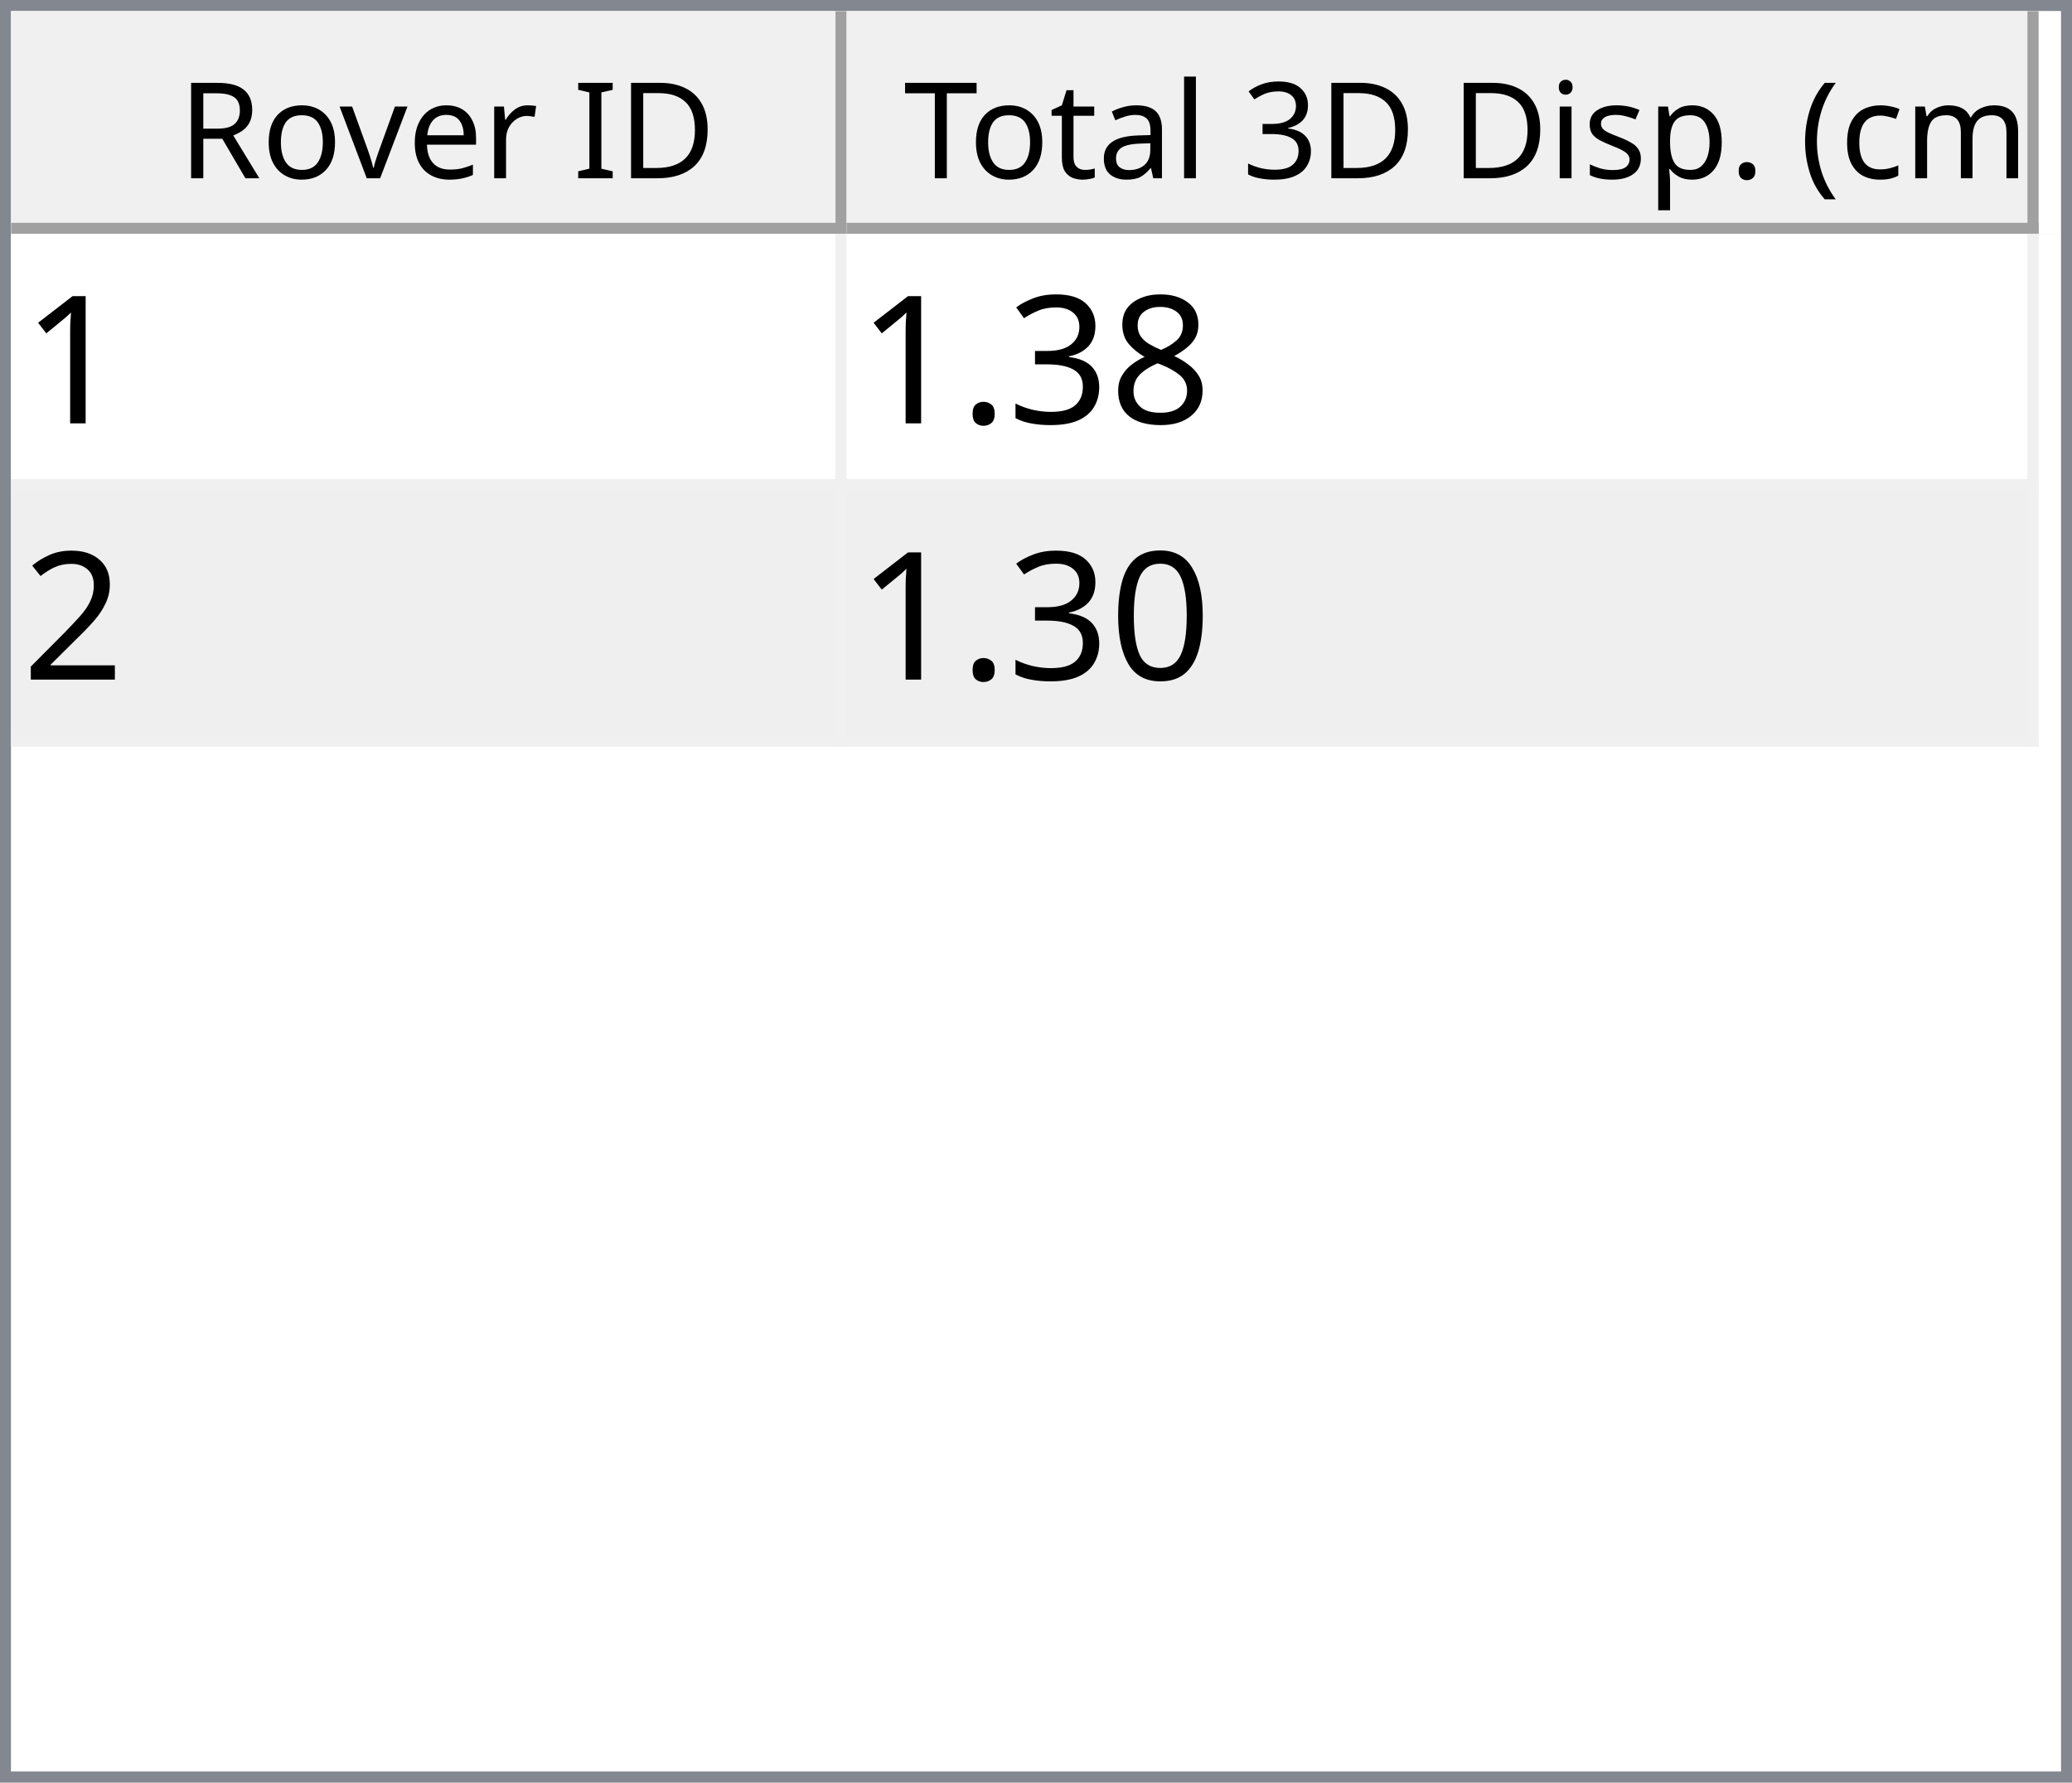
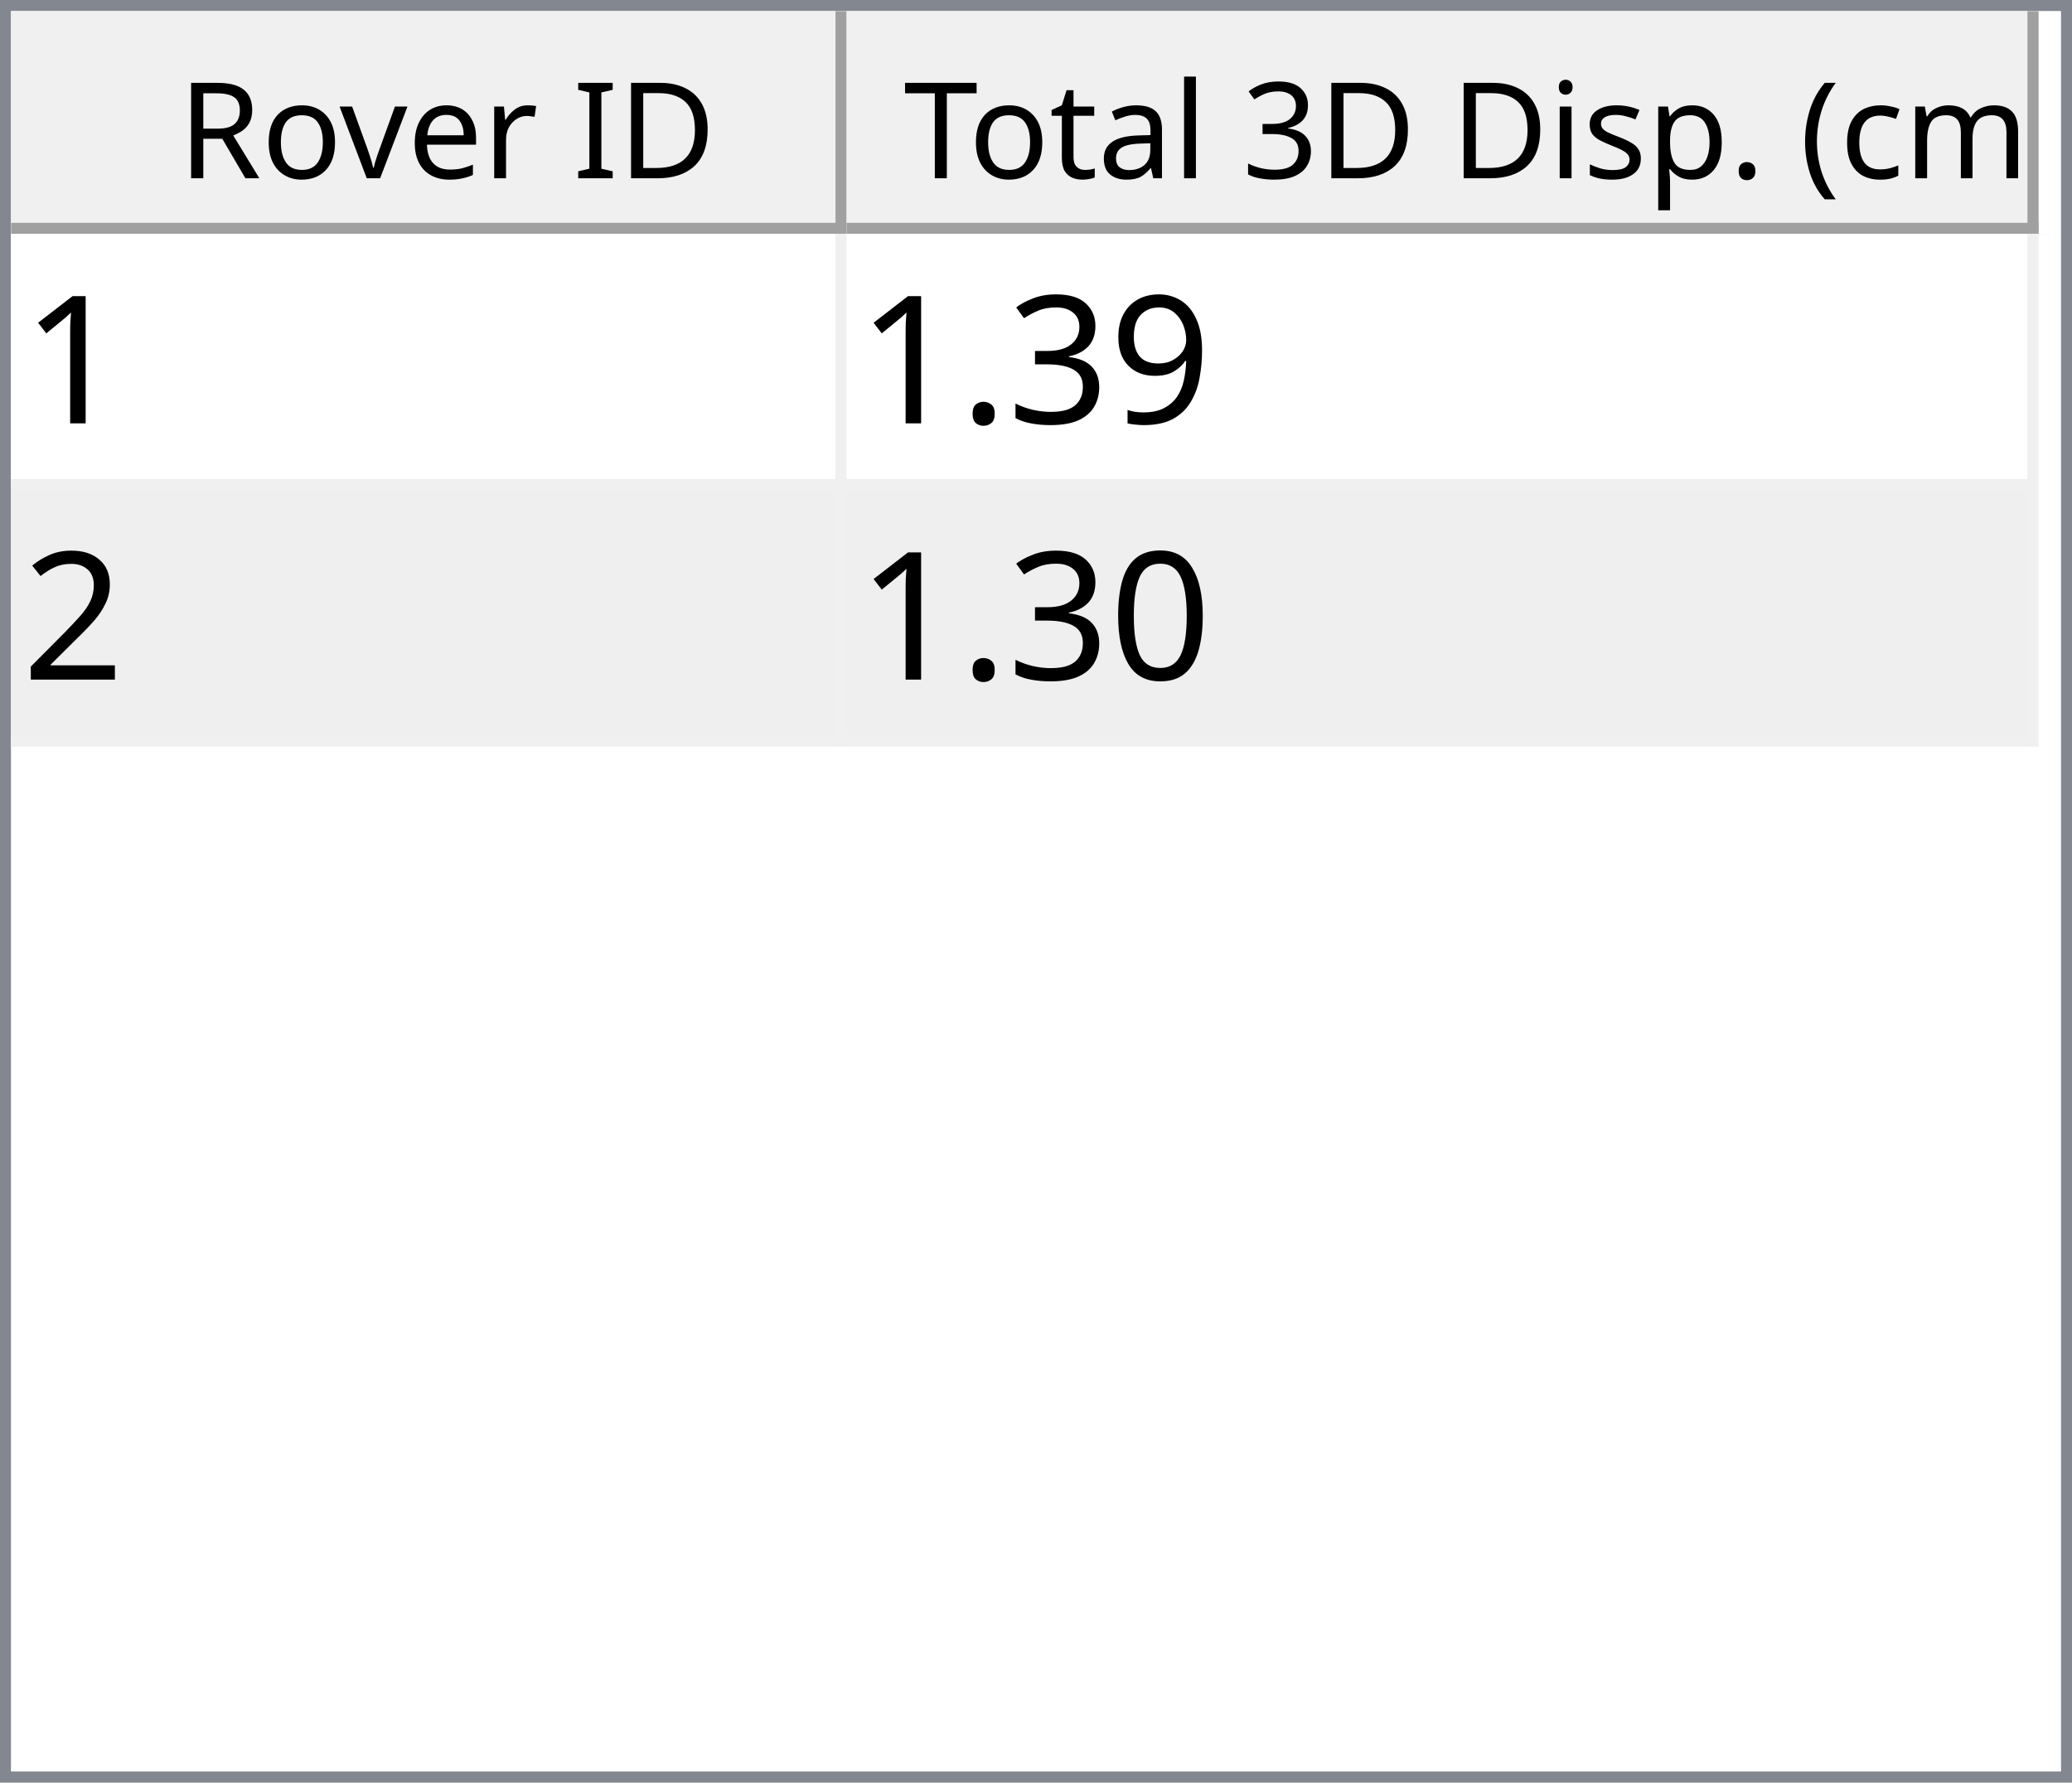
<svg xmlns="http://www.w3.org/2000/svg" style="fill-opacity:1; color-rendering:auto; color-interpolation:auto; text-rendering:auto; stroke:black; stroke-linecap:square; stroke-miterlimit:10; shape-rendering:auto; stroke-opacity:1; fill:black; stroke-dasharray:none; font-weight:normal; stroke-width:1; font-family:'Dialog'; font-style:normal; stroke-linejoin:miter; font-size:12px; stroke-dashoffset:0; image-rendering:auto;" width="186" height="160">
  <defs id="genericDefs" />
  <g>
    <defs id="defs1">
      <clipPath clipPathUnits="userSpaceOnUse" id="clipPath1">
        <path d="M0 0 L186 0 L186 160 L0 160 L0 0 Z" />
      </clipPath>
      <clipPath clipPathUnits="userSpaceOnUse" id="clipPath2">
        <path d="M0 0 L0 160 L186 160 L186 0 Z" />
      </clipPath>
      <clipPath clipPathUnits="userSpaceOnUse" id="clipPath3">
        <path d="M0 0 L0 20 L184 20 L184 0 Z" />
      </clipPath>
      <clipPath clipPathUnits="userSpaceOnUse" id="clipPath4">
        <path d="M0 0 L0 20 L75 20 L75 0 Z" />
      </clipPath>
      <clipPath clipPathUnits="userSpaceOnUse" id="clipPath5">
        <path d="M1 1 L1 19 L74 19 L74 1 Z" />
      </clipPath>
      <clipPath clipPathUnits="userSpaceOnUse" id="clipPath6">
        <path d="M0 0 L0 18 L73 18 L73 0 Z" />
      </clipPath>
      <clipPath clipPathUnits="userSpaceOnUse" id="clipPath7">
        <path d="M-0.5 -0.5 L-0.5 19.5 L74.5 19.5 L74.5 -0.5 Z" />
      </clipPath>
      <clipPath clipPathUnits="userSpaceOnUse" id="clipPath8">
        <path d="M0 0 L0 20 L107 20 L107 0 Z" />
      </clipPath>
      <clipPath clipPathUnits="userSpaceOnUse" id="clipPath9">
        <path d="M1 1 L1 19 L106 19 L106 1 Z" />
      </clipPath>
      <clipPath clipPathUnits="userSpaceOnUse" id="clipPath10">
        <path d="M0 0 L0 18 L105 18 L105 0 Z" />
      </clipPath>
      <clipPath clipPathUnits="userSpaceOnUse" id="clipPath11">
        <path d="M-0.5 -0.5 L-0.5 19.5 L106.5 19.5 L106.5 -0.5 Z" />
      </clipPath>
      <clipPath clipPathUnits="userSpaceOnUse" id="clipPath12">
        <path d="M0 0 L0 138 L184 138 L184 0 Z" />
      </clipPath>
      <clipPath clipPathUnits="userSpaceOnUse" id="clipPath13">
        <path d="M0 0 L0 46 L182 46 L182 0 Z" />
      </clipPath>
      <clipPath clipPathUnits="userSpaceOnUse" id="clipPath14">
        <path d="M-0.5 -0.5 L-0.5 45.5 L181.5 45.5 L181.5 -0.5 Z" />
      </clipPath>
      <clipPath clipPathUnits="userSpaceOnUse" id="clipPath15">
        <path d="M0 0 L0 22 L74 22 L74 0 Z" />
      </clipPath>
      <clipPath clipPathUnits="userSpaceOnUse" id="clipPath16">
        <path d="M0 0 L0 22 L106 22 L106 0 Z" />
      </clipPath>
      <font horiz-adv-x="64.551" id="font1">
        <font-face ascent="107.91" descent="25.098" units-per-em="100" style="font-style:normal; font-family:Segoe UI; font-weight:normal;" />
        <missing-glyph horiz-adv-x="64.551" d="M8.109 0 L8.109 68.266 L56.453 68.266 L56.453 0 L8.109 0 ZM15.328 7.234 L49.219 7.234 L49.219 61.031 L15.328 61.031 L15.328 7.234 Z" />
        <glyph unicode="D" horiz-adv-x="70.117" d="M9.188 0 L9.188 70.016 L28.516 70.016 Q65.531 70.016 65.531 35.891 Q65.531 19.672 55.25 9.836 Q44.969 0 27.734 0 L9.188 0 ZM17.391 62.594 L17.391 7.422 L27.828 7.422 Q41.609 7.422 49.273 14.797 Q56.938 22.172 56.938 35.688 Q56.938 62.594 28.328 62.594 L17.391 62.594 Z" />
        <glyph unicode="I" horiz-adv-x="26.611" d="M17.391 0 L9.188 0 L9.188 70.016 L17.391 70.016 L17.391 0 Z" />
        <glyph unicode=" " horiz-adv-x="27.393" d="" />
        <glyph unicode="r" horiz-adv-x="34.766" d="M34.188 41.891 Q32.078 43.5 28.125 43.5 Q23 43.5 19.555 38.672 Q16.109 33.844 16.109 25.484 L16.109 0 L8.109 0 L8.109 50 L16.109 50 L16.109 39.703 L16.312 39.703 Q18.016 44.969 21.531 47.922 Q25.047 50.875 29.391 50.875 Q32.516 50.875 34.188 50.203 L34.188 41.891 Z" />
        <glyph unicode="e" horiz-adv-x="52.295" d="M48.297 23 L12.984 23 Q13.188 14.656 17.484 10.109 Q21.781 5.562 29.297 5.562 Q37.75 5.562 44.828 11.141 L44.828 3.609 Q38.234 -1.172 27.391 -1.172 Q16.797 -1.172 10.742 5.641 Q4.688 12.453 4.688 24.812 Q4.688 36.469 11.305 43.82 Q17.922 51.172 27.734 51.172 Q37.547 51.172 42.922 44.828 Q48.297 38.484 48.297 27.203 L48.297 23 ZM40.094 29.781 Q40.047 36.719 36.75 40.578 Q33.453 44.438 27.594 44.438 Q21.922 44.438 17.969 40.383 Q14.016 36.328 13.094 29.781 L40.094 29.781 Z" />
        <glyph unicode="v" horiz-adv-x="47.9" d="M47.406 50 L27.484 0 L19.625 0 L0.688 50 L9.469 50 L22.172 13.672 Q23.578 9.672 23.922 6.688 L24.125 6.688 Q24.609 10.453 25.688 13.484 L38.969 50 L47.406 50 Z" />
        <glyph unicode="o" horiz-adv-x="58.594" d="M29 -1.172 Q17.922 -1.172 11.305 5.836 Q4.688 12.844 4.688 24.422 Q4.688 37.016 11.57 44.094 Q18.453 51.172 30.172 51.172 Q41.359 51.172 47.633 44.289 Q53.906 37.406 53.906 25.203 Q53.906 13.234 47.141 6.031 Q40.375 -1.172 29 -1.172 ZM29.594 44.438 Q21.875 44.438 17.383 39.188 Q12.891 33.938 12.891 24.703 Q12.891 15.828 17.43 10.695 Q21.969 5.562 29.594 5.562 Q37.359 5.562 41.531 10.594 Q45.703 15.625 45.703 24.906 Q45.703 34.281 41.531 39.359 Q37.359 44.438 29.594 44.438 Z" />
        <glyph unicode="R" horiz-adv-x="59.814" d="M59.375 0 L49.609 0 L37.891 19.625 Q36.281 22.359 34.766 24.289 Q33.25 26.219 31.664 27.438 Q30.078 28.656 28.25 29.219 Q26.422 29.781 24.125 29.781 L17.391 29.781 L17.391 0 L9.188 0 L9.188 70.016 L30.078 70.016 Q34.672 70.016 38.555 68.867 Q42.438 67.719 45.289 65.375 Q48.141 63.031 49.758 59.547 Q51.375 56.062 51.375 51.375 Q51.375 47.703 50.273 44.656 Q49.172 41.609 47.148 39.211 Q45.125 36.812 42.266 35.133 Q39.406 33.453 35.844 32.516 L35.844 32.328 Q37.594 31.547 38.891 30.547 Q40.188 29.547 41.359 28.18 Q42.531 26.812 43.68 25.078 Q44.828 23.344 46.234 21.047 L59.375 0 ZM17.391 62.594 L17.391 37.203 L28.516 37.203 Q31.594 37.203 34.203 38.133 Q36.812 39.062 38.719 40.797 Q40.625 42.531 41.703 45.047 Q42.781 47.562 42.781 50.688 Q42.781 56.297 39.141 59.445 Q35.5 62.594 28.609 62.594 L17.391 62.594 Z" />
        <glyph unicode=")" horiz-adv-x="30.176" d="M8.297 -15.922 L1.172 -15.922 Q16.406 2.344 16.406 26.812 Q16.406 51.469 1.078 70.016 L8.297 70.016 Q23.531 52.156 23.531 26.703 Q23.531 1.375 8.297 -15.922 Z" />
        <glyph unicode="m" horiz-adv-x="86.133" d="M79.109 0 L71.094 0 L71.094 28.719 Q71.094 37.016 68.531 40.727 Q65.969 44.438 59.906 44.438 Q54.781 44.438 51.195 39.75 Q47.609 35.062 47.609 28.516 L47.609 0 L39.594 0 L39.594 29.688 Q39.594 44.438 28.219 44.438 Q22.953 44.438 19.531 40.016 Q16.109 35.594 16.109 28.516 L16.109 0 L8.109 0 L8.109 50 L16.109 50 L16.109 42.094 L16.312 42.094 Q21.625 51.172 31.844 51.172 Q36.969 51.172 40.773 48.312 Q44.578 45.453 46 40.828 Q51.562 51.172 62.594 51.172 Q79.109 51.172 79.109 30.812 L79.109 0 Z" />
        <glyph unicode="c" horiz-adv-x="46.191" d="M42.188 2.297 Q36.422 -1.172 28.516 -1.172 Q17.828 -1.172 11.258 5.789 Q4.688 12.75 4.688 23.828 Q4.688 36.188 11.766 43.68 Q18.844 51.172 30.672 51.172 Q37.25 51.172 42.281 48.734 L42.281 40.531 Q36.719 44.438 30.375 44.438 Q22.703 44.438 17.797 38.945 Q12.891 33.453 12.891 24.516 Q12.891 15.719 17.508 10.641 Q22.125 5.562 29.891 5.562 Q36.422 5.562 42.188 9.906 L42.188 2.297 Z" />
        <glyph unicode="(" horiz-adv-x="30.176" d="M29.109 -15.922 L21.969 -15.922 Q6.844 1.375 6.844 26.703 Q6.844 52.156 21.969 70.016 L29.203 70.016 Q13.875 51.469 13.875 26.812 Q13.875 2.344 29.109 -15.922 Z" />
        <glyph unicode="." horiz-adv-x="21.68" d="M10.891 -1.078 Q8.641 -1.078 7.055 0.539 Q5.469 2.156 5.469 4.391 Q5.469 6.641 7.055 8.273 Q8.641 9.906 10.891 9.906 Q13.188 9.906 14.797 8.273 Q16.406 6.641 16.406 4.391 Q16.406 2.156 14.797 0.539 Q13.188 -1.078 10.891 -1.078 Z" />
        <glyph unicode="p" horiz-adv-x="58.789" d="M16.312 7.234 L16.109 7.234 L16.109 -23 L8.109 -23 L8.109 50 L16.109 50 L16.109 41.219 L16.312 41.219 Q22.219 51.172 33.594 51.172 Q43.266 51.172 48.688 44.461 Q54.109 37.75 54.109 26.469 Q54.109 13.922 48 6.375 Q41.891 -1.172 31.297 -1.172 Q21.578 -1.172 16.312 7.234 ZM16.109 27.391 L16.109 20.406 Q16.109 14.203 20.141 9.883 Q24.172 5.562 30.375 5.562 Q37.641 5.562 41.773 11.133 Q45.906 16.703 45.906 26.609 Q45.906 34.969 42.047 39.703 Q38.188 44.438 31.594 44.438 Q24.609 44.438 20.359 39.578 Q16.109 34.719 16.109 27.391 Z" />
        <glyph unicode="s" horiz-adv-x="42.432" d="M5.078 1.812 L5.078 10.406 Q11.625 5.562 19.484 5.562 Q30.031 5.562 30.031 12.594 Q30.031 14.594 29.125 15.992 Q28.219 17.391 26.68 18.461 Q25.141 19.531 23.07 20.383 Q21 21.234 18.609 22.172 Q15.281 23.484 12.766 24.828 Q10.25 26.172 8.57 27.859 Q6.891 29.547 6.031 31.695 Q5.172 33.844 5.172 36.719 Q5.172 40.234 6.789 42.945 Q8.406 45.656 11.086 47.484 Q13.766 49.312 17.211 50.242 Q20.656 51.172 24.312 51.172 Q30.812 51.172 35.938 48.922 L35.938 40.828 Q30.422 44.438 23.25 44.438 Q21 44.438 19.195 43.922 Q17.391 43.406 16.094 42.477 Q14.797 41.547 14.086 40.258 Q13.375 38.969 13.375 37.406 Q13.375 35.453 14.086 34.133 Q14.797 32.812 16.164 31.789 Q17.531 30.766 19.484 29.938 Q21.438 29.109 23.922 28.125 Q27.25 26.859 29.883 25.516 Q32.516 24.172 34.375 22.484 Q36.234 20.797 37.234 18.602 Q38.234 16.406 38.234 13.375 Q38.234 9.672 36.602 6.938 Q34.969 4.203 32.234 2.398 Q29.5 0.594 25.93 -0.289 Q22.359 -1.172 18.453 -1.172 Q10.75 -1.172 5.078 1.812 Z" />
        <glyph unicode="i" horiz-adv-x="24.219" d="M12.203 62.703 Q10.062 62.703 8.547 64.164 Q7.031 65.625 7.031 67.875 Q7.031 70.125 8.547 71.609 Q10.062 73.094 12.203 73.094 Q14.406 73.094 15.945 71.609 Q17.484 70.125 17.484 67.875 Q17.484 65.719 15.945 64.211 Q14.406 62.703 12.203 62.703 ZM16.109 0 L8.109 0 L8.109 50 L16.109 50 L16.109 0 Z" />
        <glyph unicode="3" horiz-adv-x="53.906" d="M46.531 19.828 Q46.531 15.094 44.75 11.211 Q42.969 7.328 39.719 4.57 Q36.469 1.812 31.93 0.297 Q27.391 -1.219 21.922 -1.219 Q11.922 -1.219 6 2.594 L6 11.188 Q13.094 5.609 22.219 5.609 Q25.875 5.609 28.828 6.539 Q31.781 7.469 33.906 9.227 Q36.031 10.984 37.18 13.477 Q38.328 15.969 38.328 19.094 Q38.328 32.812 18.797 32.812 L12.984 32.812 L12.984 39.594 L18.5 39.594 Q35.797 39.594 35.797 52.484 Q35.797 64.406 22.609 64.406 Q15.188 64.406 8.688 59.422 L8.688 67.188 Q15.375 71.188 24.609 71.188 Q29 71.188 32.57 69.969 Q36.141 68.75 38.68 66.555 Q41.219 64.359 42.609 61.281 Q44 58.203 44 54.5 Q44 40.672 30.031 36.719 L30.031 36.531 Q33.594 36.141 36.625 34.797 Q39.656 33.453 41.852 31.305 Q44.047 29.156 45.289 26.25 Q46.531 23.344 46.531 19.828 Z" />
        <glyph unicode="l" horiz-adv-x="24.219" d="M16.109 0 L8.109 0 L8.109 74.031 L16.109 74.031 L16.109 0 Z" />
        <glyph unicode="a" horiz-adv-x="50.879" d="M43.891 0 L35.891 0 L35.891 7.812 L35.688 7.812 Q30.469 -1.172 20.312 -1.172 Q12.844 -1.172 8.617 2.781 Q4.391 6.734 4.391 13.281 Q4.391 27.297 20.906 29.594 L35.891 31.688 Q35.891 44.438 25.594 44.438 Q16.547 44.438 9.281 38.281 L9.281 46.484 Q16.656 51.172 26.266 51.172 Q43.891 51.172 43.891 32.516 L43.891 0 ZM35.891 25.297 L23.828 23.641 Q18.266 22.859 15.43 20.875 Q12.594 18.891 12.594 13.875 Q12.594 10.203 15.211 7.883 Q17.828 5.562 22.172 5.562 Q28.125 5.562 32.008 9.742 Q35.891 13.922 35.891 20.312 L35.891 25.297 Z" />
        <glyph unicode="t" horiz-adv-x="33.887" d="M31.297 0.484 Q28.469 -1.078 23.828 -1.078 Q10.688 -1.078 10.688 13.578 L10.688 43.172 L2.094 43.172 L2.094 50 L10.688 50 L10.688 62.203 L18.703 64.797 L18.703 50 L31.297 50 L31.297 43.172 L18.703 43.172 L18.703 14.984 Q18.703 9.969 20.414 7.82 Q22.125 5.672 26.078 5.672 Q29.109 5.672 31.297 7.328 L31.297 0.484 Z" />
        <glyph unicode="T" horiz-adv-x="52.393" d="M50.594 62.594 L30.375 62.594 L30.375 0 L22.172 0 L22.172 62.594 L2 62.594 L2 70.016 L50.594 70.016 L50.594 62.594 Z" />
      </font>
      <font horiz-adv-x="75.0" id="font2">
        <font-face ascent="100.537" descent="21.973" units-per-em="100" style="font-style:normal; font-family:sans-serif; font-weight:normal;" />
        <missing-glyph horiz-adv-x="75.0" d="M12.5 0 L12.5 62.5 L62.5 62.5 L62.5 0 L12.5 0 ZM14.062 1.562 L60.938 1.562 L60.938 60.938 L14.062 60.938 L14.062 1.562 Z" />
        <glyph unicode="1" horiz-adv-x="55.615" d="M37.25 0 L28.469 0 L28.469 56 Q25.297 52.984 20.141 49.953 Q14.984 46.922 10.891 45.406 L10.891 53.906 Q18.266 57.375 23.781 62.305 Q29.297 67.234 31.594 71.875 L37.25 71.875 L37.25 0 Z" />
-         <glyph unicode="8" horiz-adv-x="55.615" d="M17.672 38.812 Q12.203 40.828 9.57 44.539 Q6.938 48.25 6.938 53.422 Q6.938 61.234 12.555 66.555 Q18.172 71.875 27.484 71.875 Q36.859 71.875 42.578 66.43 Q48.297 60.984 48.297 53.172 Q48.297 48.188 45.68 44.508 Q43.062 40.828 37.75 38.812 Q44.344 36.672 47.781 31.883 Q51.219 27.094 51.219 20.453 Q51.219 11.281 44.727 5.031 Q38.234 -1.219 27.641 -1.219 Q17.047 -1.219 10.547 5.055 Q4.047 11.328 4.047 20.703 Q4.047 27.688 7.594 32.398 Q11.141 37.109 17.672 38.812 ZM15.922 53.719 Q15.922 48.641 19.195 45.414 Q22.469 42.188 27.688 42.188 Q32.766 42.188 36.016 45.383 Q39.266 48.578 39.266 53.219 Q39.266 58.062 35.914 61.359 Q32.562 64.656 27.594 64.656 Q22.562 64.656 19.242 61.43 Q15.922 58.203 15.922 53.719 ZM13.094 20.656 Q13.094 16.891 14.875 13.375 Q16.656 9.859 20.172 7.93 Q23.688 6 27.734 6 Q34.031 6 38.133 10.055 Q42.234 14.109 42.234 20.359 Q42.234 26.703 38.016 30.859 Q33.797 35.016 27.438 35.016 Q21.234 35.016 17.164 30.914 Q13.094 26.812 13.094 20.656 Z" />
+         <glyph unicode="9" horiz-adv-x="55.615" d="M5.469 16.547 L13.922 17.328 Q14.984 11.375 18.016 8.688 Q21.047 6 25.781 6 Q29.828 6 32.883 7.859 Q35.938 9.719 37.891 12.82 Q39.844 15.922 41.164 21.195 Q42.484 26.469 42.484 31.938 Q42.484 32.516 42.438 33.688 Q39.797 29.5 35.234 26.883 Q30.672 24.266 25.344 24.266 Q16.453 24.266 10.305 30.711 Q4.156 37.156 4.156 47.703 Q4.156 58.594 10.578 65.234 Q17 71.875 26.656 71.875 Q33.641 71.875 39.43 68.117 Q45.219 64.359 48.219 57.398 Q51.219 50.438 51.219 37.25 Q51.219 23.531 48.242 15.406 Q45.266 7.281 39.383 3.031 Q33.5 -1.219 25.594 -1.219 Q17.188 -1.219 11.867 3.445 Q6.547 8.109 5.469 16.547 ZM41.453 48.141 Q41.453 55.719 37.43 60.156 Q33.406 64.594 27.734 64.594 Q21.875 64.594 17.531 59.812 Q13.188 55.031 13.188 47.406 Q13.188 40.578 17.312 36.305 Q21.438 32.031 27.484 32.031 Q33.594 32.031 37.523 36.305 Q41.453 40.578 41.453 48.141 Z" />
        <glyph unicode="3" horiz-adv-x="55.615" d="M4.203 18.891 L12.984 20.062 Q14.5 12.594 18.141 9.297 Q21.781 6 27 6 Q33.203 6 37.477 10.297 Q41.75 14.594 41.75 20.953 Q41.75 27 37.797 30.93 Q33.844 34.859 27.734 34.859 Q25.25 34.859 21.531 33.891 L22.516 41.609 Q23.391 41.5 23.922 41.5 Q29.547 41.5 34.039 44.43 Q38.531 47.359 38.531 53.469 Q38.531 58.297 35.258 61.477 Q31.984 64.656 26.812 64.656 Q21.688 64.656 18.266 61.43 Q14.844 58.203 13.875 51.766 L5.078 53.328 Q6.688 62.156 12.398 67.016 Q18.109 71.875 26.609 71.875 Q32.469 71.875 37.398 69.359 Q42.328 66.844 44.945 62.5 Q47.562 58.156 47.562 53.266 Q47.562 48.641 45.07 44.828 Q42.578 41.016 37.703 38.766 Q44.047 37.312 47.562 32.695 Q51.078 28.078 51.078 21.141 Q51.078 11.766 44.242 5.25 Q37.406 -1.266 26.953 -1.266 Q17.531 -1.266 11.305 4.352 Q5.078 9.969 4.203 18.891 Z" />
        <glyph unicode="." horiz-adv-x="27.783" d="M9.078 0 L9.078 10.016 L19.094 10.016 L19.094 0 L9.078 0 Z" />
        <glyph unicode="2" horiz-adv-x="55.615" d="M50.344 8.453 L50.344 0 L3.031 0 Q2.938 3.172 4.047 6.109 Q5.859 10.938 9.836 15.625 Q13.812 20.312 21.344 26.469 Q33.016 36.031 37.117 41.625 Q41.219 47.219 41.219 52.203 Q41.219 57.422 37.477 61.008 Q33.734 64.594 27.734 64.594 Q21.391 64.594 17.578 60.789 Q13.766 56.984 13.719 50.25 L4.688 51.172 Q5.609 61.281 11.664 66.578 Q17.719 71.875 27.938 71.875 Q38.234 71.875 44.242 66.164 Q50.25 60.453 50.25 52 Q50.25 47.703 48.492 43.555 Q46.734 39.406 42.656 34.812 Q38.578 30.219 29.109 22.219 Q21.188 15.578 18.945 13.211 Q16.703 10.844 15.234 8.453 L50.344 8.453 Z" />
        <glyph unicode="0" horiz-adv-x="55.615" d="M4.156 35.297 Q4.156 48 6.766 55.742 Q9.375 63.484 14.523 67.68 Q19.672 71.875 27.484 71.875 Q33.25 71.875 37.594 69.555 Q41.938 67.234 44.773 62.867 Q47.609 58.5 49.219 52.227 Q50.828 45.953 50.828 35.297 Q50.828 22.703 48.242 14.969 Q45.656 7.234 40.508 3.008 Q35.359 -1.219 27.484 -1.219 Q17.141 -1.219 11.234 6.203 Q4.156 15.141 4.156 35.297 ZM13.188 35.297 Q13.188 17.672 17.312 11.836 Q21.438 6 27.484 6 Q33.547 6 37.672 11.859 Q41.797 17.719 41.797 35.297 Q41.797 52.984 37.672 58.789 Q33.547 64.594 27.391 64.594 Q21.344 64.594 17.719 59.469 Q13.188 52.938 13.188 35.297 Z" />
      </font>
    </defs>
    <g style="fill:white; stroke:white;">
      <rect x="0" y="0" width="186" style="clip-path:url(#clipPath1); stroke:none;" height="160" />
    </g>
    <g style="fill:white; text-rendering:optimizeSpeed; color-rendering:optimizeSpeed; image-rendering:optimizeSpeed; shape-rendering:crispEdges; stroke:white; color-interpolation:sRGB;">
      <rect x="0" width="186" height="160" y="0" style="stroke:none;" />
      <path style="stroke:none;" d="M0 160 L186 160 L186 0 L0 0 Z" />
    </g>
    <g style="fill:rgb(240,240,240); font-family:'Segoe UI'; stroke:rgb(240,240,240);">
      <rect x="0" y="0" width="186" style="clip-path:url(#clipPath2); stroke:none;" height="160" />
    </g>
    <g style="fill:rgb(130,135,144); font-family:'Segoe UI'; stroke:rgb(130,135,144);">
      <path d="M0 0 L186 0 L186 160 L0 160 L0 0 ZM1 1 L185 1 L185 159 L1 159 L1 1 Z" style="fill-rule:evenodd; clip-path:url(#clipPath2); stroke:none;" />
    </g>
    <g style="fill:white; font-family:'Segoe UI'; stroke:white;" transform="translate(1,1)">
      <rect x="0" y="0" width="184" style="clip-path:url(#clipPath3); stroke:none;" height="20" />
    </g>
    <g style="fill:rgb(240,240,240); font-family:'Segoe UI'; stroke:rgb(240,240,240);" transform="translate(1,1)">
      <rect x="0" y="0" width="75" style="clip-path:url(#clipPath4); stroke:none;" height="20" />
    </g>
    <g style="font-family:'Segoe UI';" transform="translate(2,2)">
      <text x="14" xml:space="preserve" y="14" style="clip-path:url(#clipPath6); stroke:none;">Rover ID</text>
    </g>
    <g style="fill:rgb(160,160,160); font-family:'Segoe UI'; stroke:rgb(160,160,160); stroke-linejoin:bevel;" transform="translate(1.5,1.5)">
      <line x1="74" x2="74" y1="0" style="fill:none; clip-path:url(#clipPath7);" y2="19" />
    </g>
    <g style="fill:rgb(160,160,160); font-family:'Segoe UI'; stroke:rgb(160,160,160); stroke-linejoin:bevel;" transform="matrix(1,0,0,1,1,1) translate(0.5,0.5)">
      <line x1="0" x2="74" y1="19" style="fill:none; clip-path:url(#clipPath7);" y2="19" />
    </g>
    <g style="fill:rgb(240,240,240); font-family:'Segoe UI'; stroke:rgb(240,240,240);" transform="translate(76,1)">
      <rect x="0" y="0" width="107" style="clip-path:url(#clipPath8); stroke:none;" height="20" />
    </g>
    <g style="font-family:'Segoe UI';" transform="translate(77,2)">
      <text x="1" xml:space="preserve" y="14" style="clip-path:url(#clipPath10); stroke:none;"> Total 3D Disp. (cm)</text>
    </g>
    <g style="fill:rgb(160,160,160); font-family:'Segoe UI'; stroke:rgb(160,160,160); stroke-linejoin:bevel;" transform="translate(76.5,1.5)">
      <line x1="106" x2="106" y1="0" style="fill:none; clip-path:url(#clipPath11);" y2="19" />
    </g>
    <g style="fill:rgb(160,160,160); font-family:'Segoe UI'; stroke:rgb(160,160,160); stroke-linejoin:bevel;" transform="matrix(1,0,0,1,76,1) translate(0.5,0.5)">
      <line x1="0" x2="106" y1="19" style="fill:none; clip-path:url(#clipPath11);" y2="19" />
    </g>
    <g style="fill:white; font-family:'Segoe UI'; stroke:white;" transform="translate(1,21)">
      <rect x="0" y="0" width="184" style="clip-path:url(#clipPath12); stroke:none;" height="138" />
    </g>
    <g style="fill:rgb(240,240,240); font-size:16px; font-family:sans-serif; stroke:rgb(240,240,240);" transform="translate(1,21)">
      <rect x="0" y="0" width="182" style="clip-path:url(#clipPath13); stroke:none;" height="46" />
      <line transform="translate(0.5,0.5)" x1="0" x2="181" y1="22" style="clip-path:url(#clipPath14); fill:none; stroke-linejoin:bevel;" y2="22" />
    </g>
    <g transform="matrix(1,0,0,1,1,21) translate(0.5,0.5)" style="fill:rgb(240,240,240); font-size:16px; font-family:sans-serif; stroke:rgb(240,240,240); stroke-linejoin:bevel;">
      <line x1="0" x2="181" y1="45" style="fill:none; clip-path:url(#clipPath14);" y2="45" />
    </g>
    <g transform="matrix(1,0,0,1,1,21) translate(0.5,0.5)" style="fill:rgb(240,240,240); font-size:16px; font-family:sans-serif; stroke:rgb(240,240,240); stroke-linejoin:bevel;">
      <line x1="74" x2="74" y1="0" style="fill:none; clip-path:url(#clipPath14);" y2="45" />
    </g>
    <g transform="matrix(1,0,0,1,1,21) translate(0.5,0.5)" style="fill:rgb(240,240,240); font-size:16px; font-family:sans-serif; stroke:rgb(240,240,240); stroke-linejoin:bevel;">
      <line x1="181" x2="181" y1="0" style="fill:none; clip-path:url(#clipPath14);" y2="45" />
    </g>
    <g style="fill:white; font-size:16px; font-family:sans-serif; stroke:white;" transform="matrix(1,0,0,1,1,21)">
      <rect x="0" y="0" width="74" style="clip-path:url(#clipPath15); stroke:none;" height="22" />
      <text x="1" y="17" style="fill:black; clip-path:url(#clipPath15); stroke:none;" xml:space="preserve">1</text>
    </g>
    <g style="fill:white; font-size:16px; font-family:sans-serif; stroke:white;" transform="matrix(1,0,0,1,1,21) translate(75,0)">
      <rect x="0" y="0" width="106" style="clip-path:url(#clipPath16); stroke:none;" height="22" />
-       <text x="1" y="17" style="fill:black; clip-path:url(#clipPath16); stroke:none;" xml:space="preserve">1.38</text>
+       <text x="1" y="17" style="fill:black; clip-path:url(#clipPath16); stroke:none;" xml:space="preserve">1.39</text>
    </g>
    <g style="fill:rgb(239,239,239); font-size:16px; font-family:sans-serif; stroke:rgb(239,239,239);" transform="matrix(1,0,0,1,1,21) translate(0,23)">
      <rect x="0" y="0" width="74" style="clip-path:url(#clipPath15); stroke:none;" height="22" />
      <text x="1" y="17" style="fill:black; clip-path:url(#clipPath15); stroke:none;" xml:space="preserve">2</text>
    </g>
    <g style="fill:rgb(239,239,239); font-size:16px; font-family:sans-serif; stroke:rgb(239,239,239);" transform="matrix(1,0,0,1,1,21) translate(75,23)">
      <rect x="0" y="0" width="106" style="clip-path:url(#clipPath16); stroke:none;" height="22" />
      <text x="1" y="17" style="fill:black; clip-path:url(#clipPath16); stroke:none;" xml:space="preserve">1.30</text>
    </g>
  </g>
</svg>
